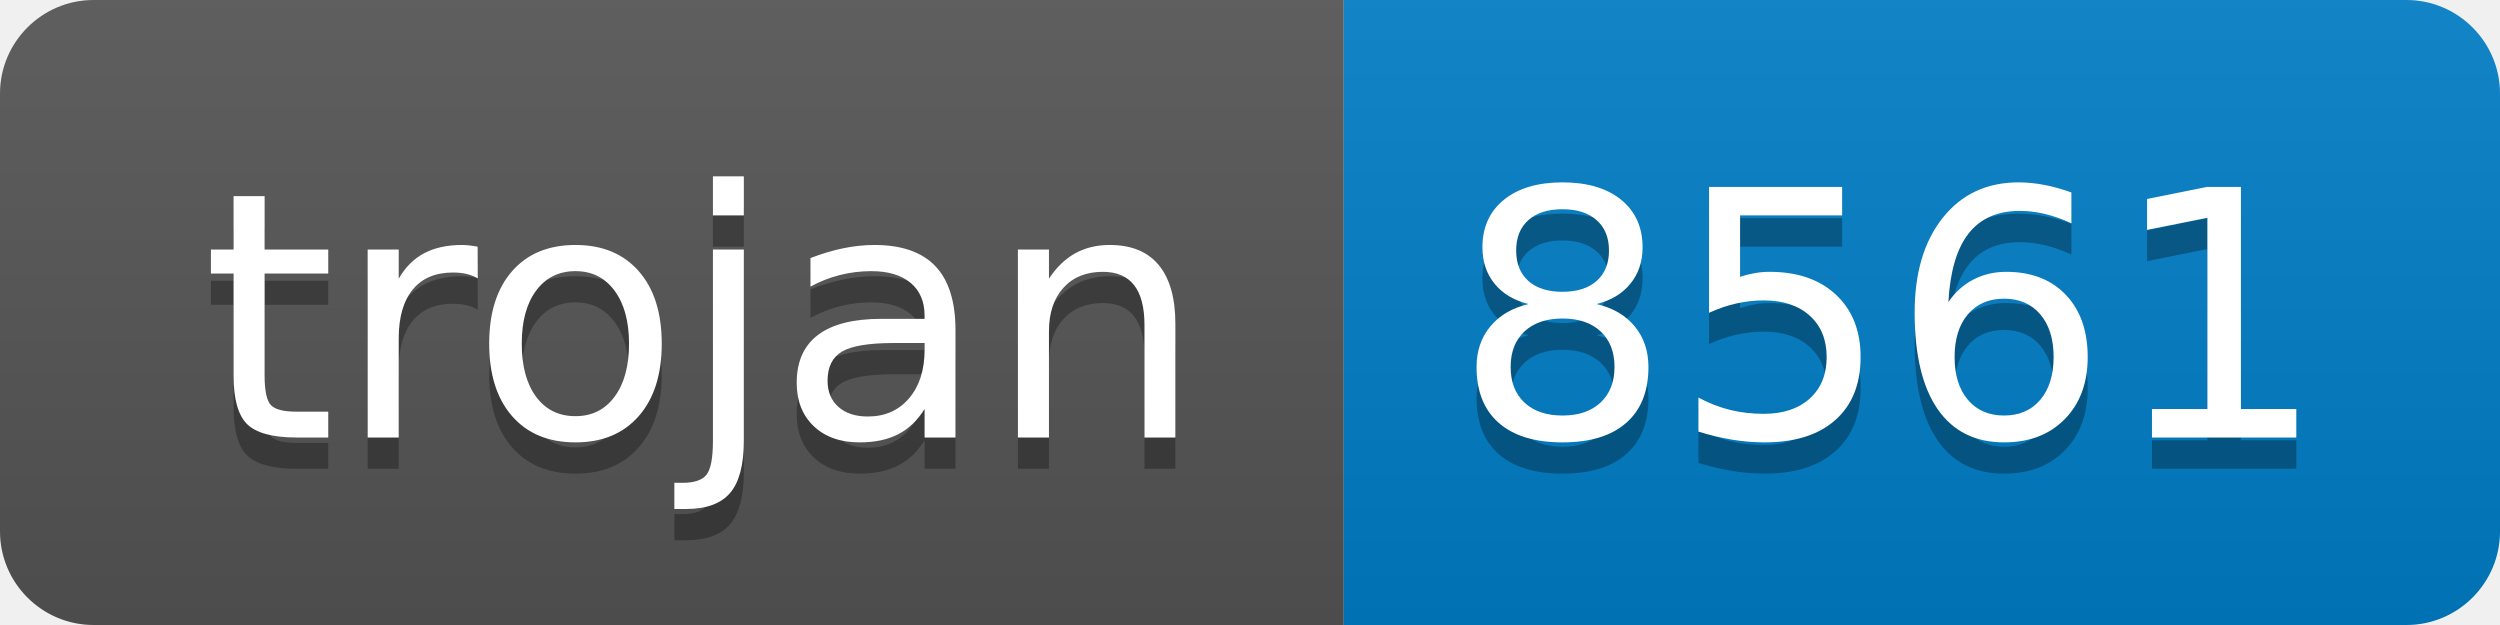
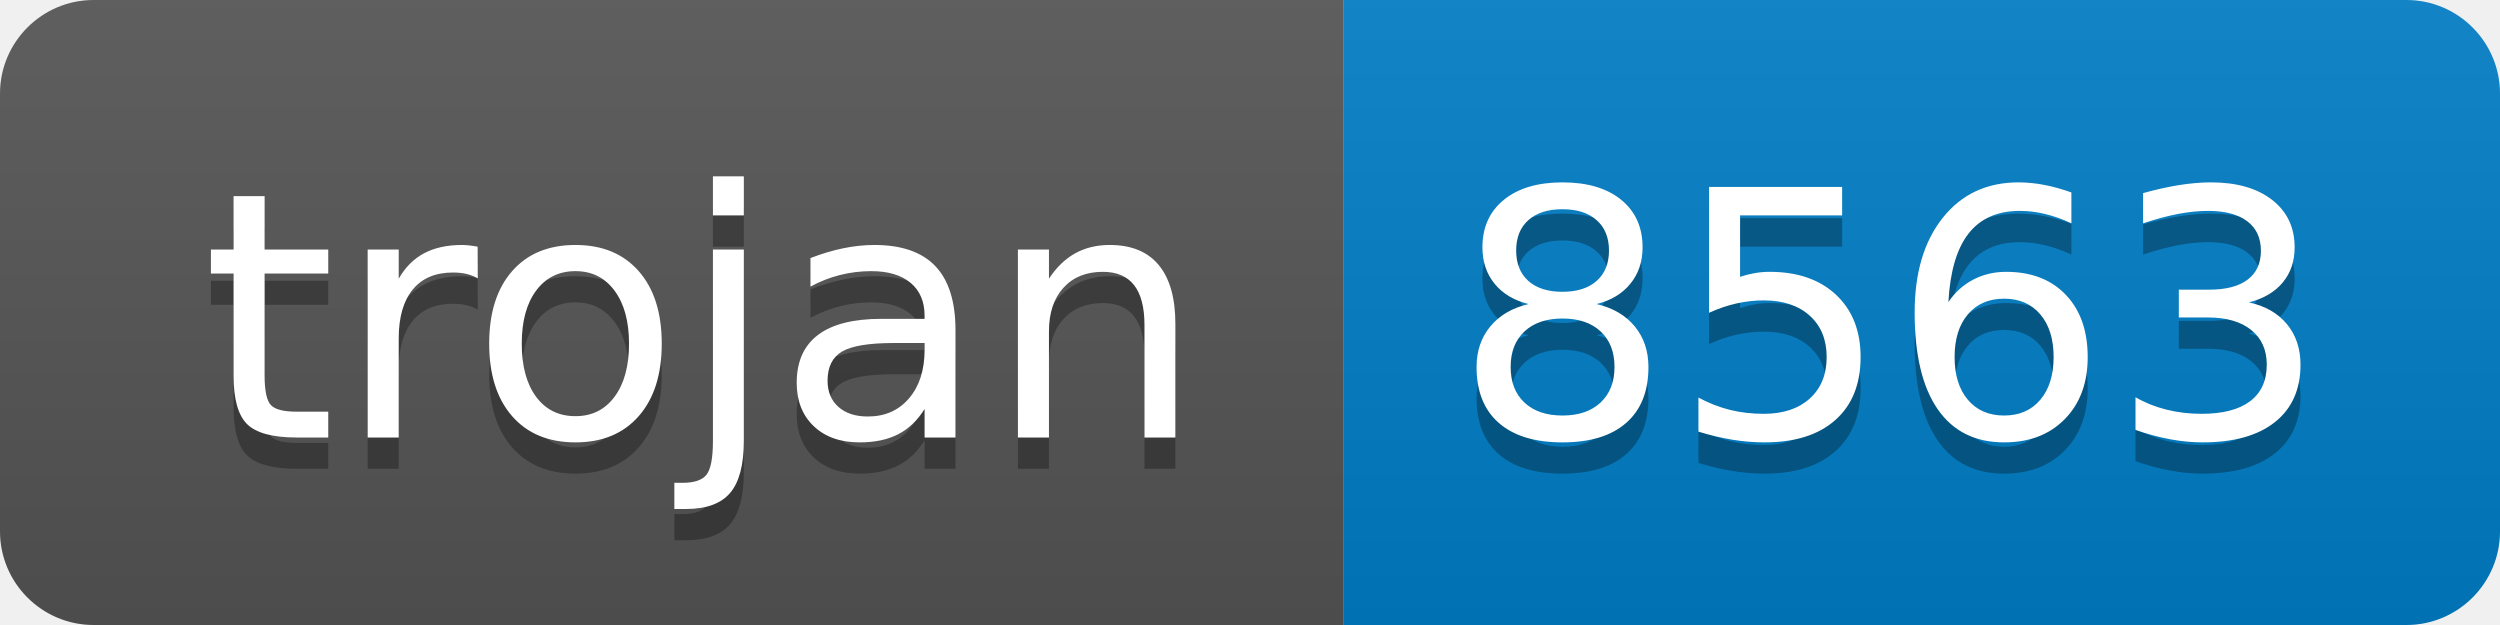
- <svg xmlns="http://www.w3.org/2000/svg" width="80" height="20" role="img" aria-label="trojan: 8561">
+ <svg xmlns="http://www.w3.org/2000/svg" width="80" height="20" role="img" aria-label="trojan: 8563">
  <linearGradient id="s" x2="0" y2="100%">
    <stop offset="0" stop-color="#bbb" stop-opacity=".1" />
    <stop offset="1" stop-opacity=".1" />
  </linearGradient>
  <clipPath id="r">
    <rect width="80" height="20" rx="3" fill="#fff" />
  </clipPath>
  <g clip-path="url(#r)">
    <rect width="43" height="20" fill="#555" />
    <rect x="43" width="37" height="20" fill="#007ec6" />
    <rect width="80" height="20" fill="url(#s)" />
  </g>
  <g fill="#fff" text-anchor="middle" font-family="Verdana,Geneva,DejaVu Sans,sans-serif" text-rendering="geometricPrecision" font-size="110">
    <text aria-hidden="true" x="225" y="150" fill="#010101" fill-opacity=".3" transform="scale(.1)" textLength="330">trojan</text>
    <text x="225" y="140" transform="scale(.1)" fill="#fff" textLength="330">trojan</text>
-     <text aria-hidden="true" x="605" y="150" fill="#010101" fill-opacity=".3" transform="scale(.1)" textLength="270">8561</text>
-     <text x="605" y="140" transform="scale(.1)" fill="#fff" textLength="270">8561</text>
+     <text aria-hidden="true" x="605" y="150" fill="#010101" fill-opacity=".3" transform="scale(.1)" textLength="270">8563</text>
+     <text x="605" y="140" transform="scale(.1)" fill="#fff" textLength="270">8563</text>
  </g>
</svg>
